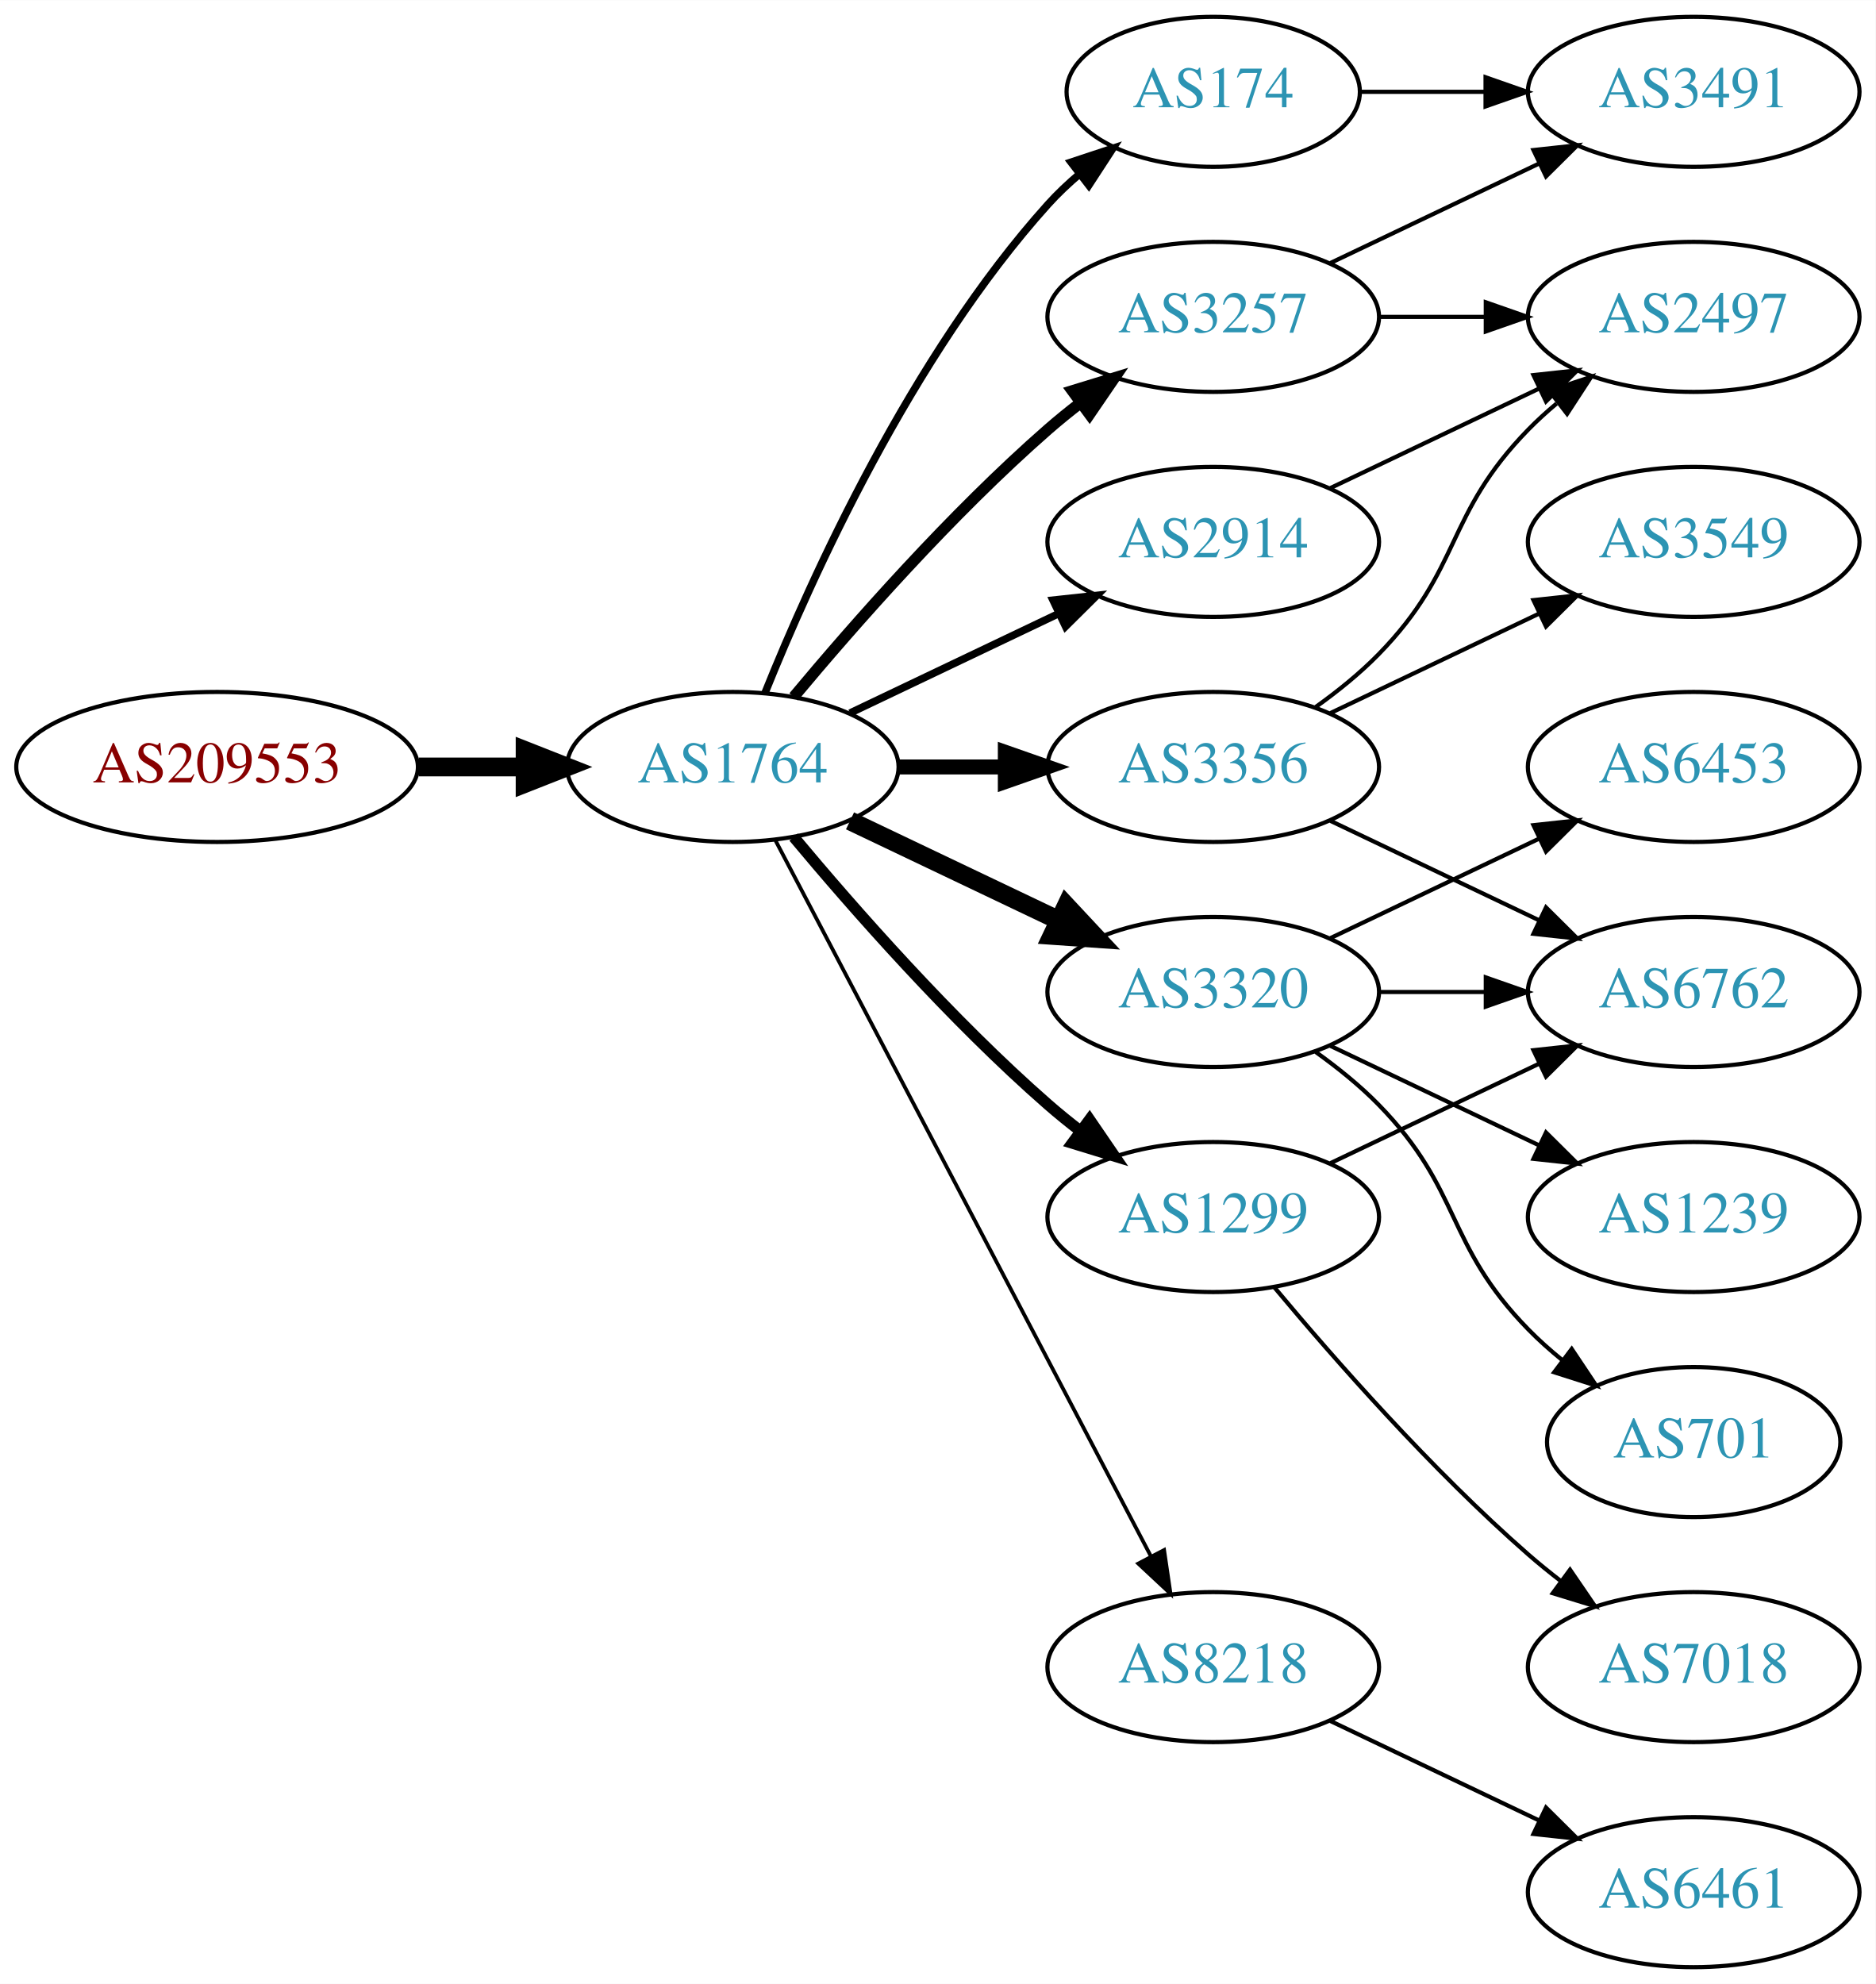
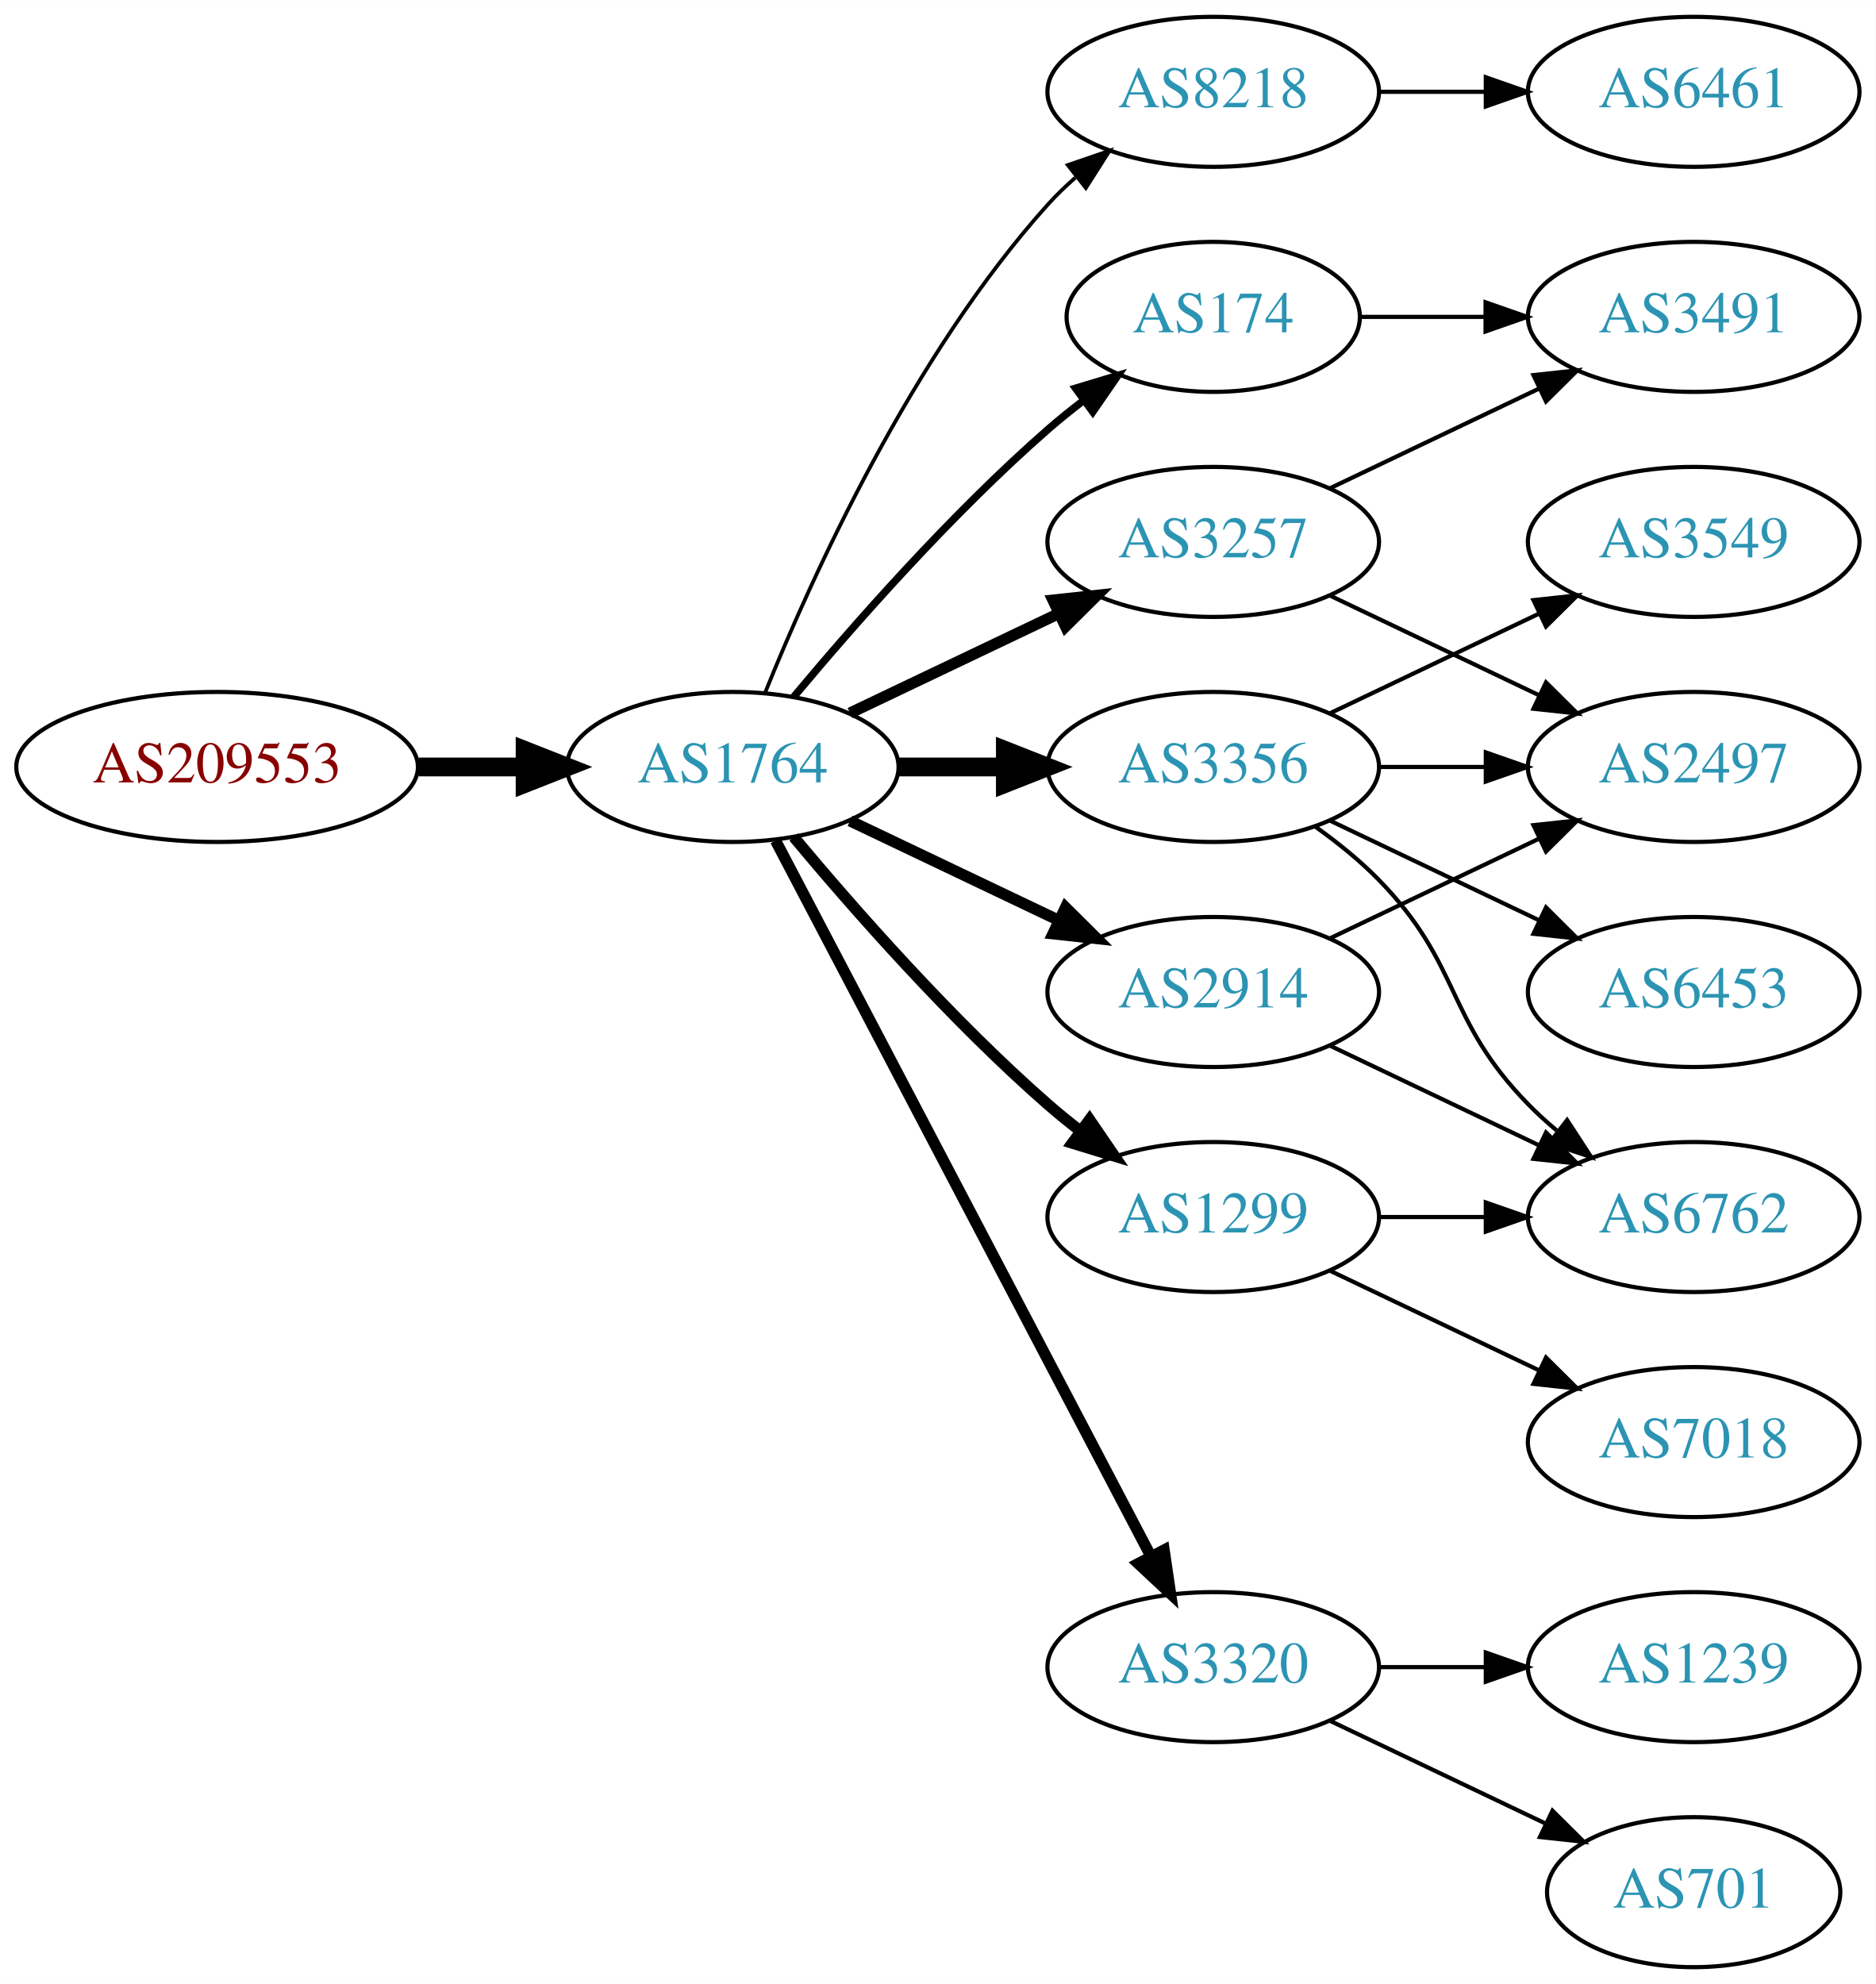
<svg xmlns="http://www.w3.org/2000/svg" xmlns:xlink="http://www.w3.org/1999/xlink" width="450pt" height="476pt" viewBox="0.00 0.00 450.07 476.00">
  <g id="graph0" class="graph" transform="scale(1 1) rotate(0) translate(4 472)">
    <polygon fill="white" stroke="none" points="-4,4 -4,-472 446.07,-472 446.07,4 -4,4" />
    <g id="node1" class="node">
      <g id="a_node1">
        <a xlink:href="/asn/209553" xlink:title="AS209553 ~ JAGGAER Austria GmbH [AT]">
          <ellipse fill="#ffffff" stroke="black" cx="48.096" cy="-288" rx="48.192" ry="18" />
          <text text-anchor="middle" x="48.096" y="-284.3" font-family="Times,serif" font-size="14.00" fill="#880000">AS209553</text>
        </a>
      </g>
    </g>
    <g id="node2" class="node">
      <g id="a_node2">
        <a xlink:href="/asn/1764" xlink:title="AS1764 ~ NEXTLAYER-AS [AT]">
          <ellipse fill="#ffffff" stroke="black" cx="171.838" cy="-288" rx="39.794" ry="18" />
          <text text-anchor="middle" x="171.838" y="-284.3" font-family="Times,serif" font-size="14.00" fill="#2c94b3">AS1764</text>
        </a>
      </g>
    </g>
    <g id="edge1" class="edge">
      <path fill="none" stroke="black" stroke-width="4.5" d="M96.513,-288C104.867,-288 113.577,-288 121.969,-288" />
      <polygon fill="black" stroke="black" stroke-width="4.5" points="122.004,-291.938 132.004,-288 122.004,-284.063 122.004,-291.938" />
    </g>
    <g id="node3" class="node">
      <g id="a_node3">
-         <a xlink:href="/asn/3257" xlink:title="AS3257 ~ GTT [DE]">
-           <ellipse fill="#ffffff" stroke="black" cx="287.131" cy="-396" rx="39.794" ry="18" />
-           <text text-anchor="middle" x="287.131" y="-392.3" font-family="Times,serif" font-size="14.00" fill="#2c94b3">AS3257</text>
+         <a xlink:href="/asn/8218" xlink:title="AS8218 ~ legacy Neotelecoms [FR]">
+           <ellipse fill="#ffffff" stroke="black" cx="287.131" cy="-450" rx="39.794" ry="18" />
+           <text text-anchor="middle" x="287.131" y="-446.3" font-family="Times,serif" font-size="14.00" fill="#2c94b3">AS8218</text>
        </a>
      </g>
    </g>
    <g id="edge2" class="edge">
-       <path fill="none" stroke="black" stroke-width="2.7" d="M186.468,-304.817C200.751,-321.929 224.297,-348.745 247.484,-369 249.95,-371.154 252.589,-373.294 255.286,-375.372" />
-       <polygon fill="black" stroke="black" stroke-width="2.7" points="253.311,-378.264 263.44,-381.37 257.459,-372.625 253.311,-378.264" />
+       <path fill="none" stroke="black" stroke-width="0.9" d="M179.586,-305.787C190.637,-333.243 214.69,-386.578 247.484,-423 249.487,-425.224 251.706,-427.363 254.038,-429.397" />
+       <polygon fill="black" stroke="black" stroke-width="0.9" points="252.236,-432.433 262.257,-435.873 256.569,-426.935 252.236,-432.433" />
    </g>
    <g id="node4" class="node">
      <g id="a_node4">
        <a xlink:href="/asn/174" xlink:title="AS174 ~ Cogent Communications [US]">
-           <ellipse fill="#ffffff" stroke="black" cx="287.131" cy="-450" rx="35.194" ry="18" />
-           <text text-anchor="middle" x="287.131" y="-446.3" font-family="Times,serif" font-size="14.00" fill="#2c94b3">AS174</text>
+           <ellipse fill="#ffffff" stroke="black" cx="287.131" cy="-396" rx="35.194" ry="18" />
+           <text text-anchor="middle" x="287.131" y="-392.3" font-family="Times,serif" font-size="14.00" fill="#2c94b3">AS174</text>
        </a>
      </g>
    </g>
    <g id="edge3" class="edge">
-       <path fill="none" stroke="black" stroke-width="1.8" d="M179.586,-305.787C190.637,-333.243 214.69,-386.578 247.484,-423 249.8,-425.572 252.405,-428.03 255.14,-430.343" />
-       <polygon fill="black" stroke="black" stroke-width="1.8" points="253.006,-433.117 263.064,-436.448 257.279,-427.572 253.006,-433.117" />
+       <path fill="none" stroke="black" stroke-width="1.8" d="M186.468,-304.817C200.751,-321.929 224.297,-348.745 247.484,-369 250.154,-371.332 253.027,-373.648 255.957,-375.886" />
+       <polygon fill="black" stroke="black" stroke-width="1.8" points="254.108,-378.87 264.249,-381.939 258.235,-373.216 254.108,-378.87" />
    </g>
    <g id="node5" class="node">
      <g id="a_node5">
        <a xlink:href="/asn/3320" xlink:title="AS3320 ~ DTAG [DE]">
-           <ellipse fill="#ffffff" stroke="black" cx="287.131" cy="-234" rx="39.794" ry="18" />
-           <text text-anchor="middle" x="287.131" y="-230.3" font-family="Times,serif" font-size="14.00" fill="#2c94b3">AS3320</text>
+           <ellipse fill="#ffffff" stroke="black" cx="287.131" cy="-72" rx="39.794" ry="18" />
+           <text text-anchor="middle" x="287.131" y="-68.3" font-family="Times,serif" font-size="14.00" fill="#2c94b3">AS3320</text>
        </a>
      </g>
    </g>
    <g id="edge4" class="edge">
-       <path fill="none" stroke="black" stroke-width="4.5" d="M199.974,-275.066C214.968,-267.919 233.789,-258.948 250.013,-251.215" />
-       <polygon fill="black" stroke="black" stroke-width="4.5" points="251.883,-254.686 259.216,-246.829 248.495,-247.577 251.883,-254.686" />
+       <path fill="none" stroke="black" stroke-width="2.7" d="M182.109,-270.324C201.951,-232.495 248.628,-143.501 272.115,-98.722" />
+       <polygon fill="black" stroke="black" stroke-width="2.7" points="275.345,-100.099 276.89,-89.618 269.146,-96.848 275.345,-100.099" />
    </g>
    <g id="node6" class="node">
      <g id="a_node6">
+         <a xlink:href="/asn/2914" xlink:title="AS2914 ~ NTT America, Inc. [US]">
+           <ellipse fill="#ffffff" stroke="black" cx="287.131" cy="-234" rx="39.794" ry="18" />
+           <text text-anchor="middle" x="287.131" y="-230.3" font-family="Times,serif" font-size="14.00" fill="#2c94b3">AS2914</text>
+         </a>
+       </g>
+     </g>
+     <g id="edge5" class="edge">
+       <path fill="none" stroke="black" stroke-width="2.7" d="M199.974,-275.066C214.968,-267.919 233.789,-258.948 250.013,-251.215" />
+       <polygon fill="black" stroke="black" stroke-width="2.7" points="251.695,-254.291 259.216,-246.829 248.683,-247.972 251.695,-254.291" />
+     </g>
+     <g id="node7" class="node">
+       <g id="a_node7">
        <a xlink:href="/asn/3356" xlink:title="AS3356 ~ Level 3 Parent, LLC [US]">
          <ellipse fill="#ffffff" stroke="black" cx="287.131" cy="-288" rx="39.794" ry="18" />
          <text text-anchor="middle" x="287.131" y="-284.3" font-family="Times,serif" font-size="14.00" fill="#2c94b3">AS3356</text>
        </a>
      </g>
    </g>
-     <g id="edge5" class="edge">
-       <path fill="none" stroke="black" stroke-width="3.6" d="M211.51,-288C219.713,-288 228.477,-288 237.009,-288" />
-       <polygon fill="black" stroke="black" stroke-width="3.6" points="237.248,-291.5 247.248,-288 237.248,-284.5 237.248,-291.5" />
-     </g>
-     <g id="node7" class="node">
-       <g id="a_node7">
-         <a xlink:href="/asn/8218" xlink:title="AS8218 ~ legacy Neotelecoms [FR]">
-           <ellipse fill="#ffffff" stroke="black" cx="287.131" cy="-72" rx="39.794" ry="18" />
-           <text text-anchor="middle" x="287.131" y="-68.3" font-family="Times,serif" font-size="14.00" fill="#2c94b3">AS8218</text>
-         </a>
-       </g>
-     </g>
    <g id="edge6" class="edge">
-       <path fill="none" stroke="black" stroke-width="0.9" d="M182.109,-270.324C201.951,-232.495 248.628,-143.501 272.115,-98.722" />
-       <polygon fill="black" stroke="black" stroke-width="0.9" points="275.345,-100.099 276.89,-89.618 269.146,-96.848 275.345,-100.099" />
+       <path fill="none" stroke="black" stroke-width="4.5" d="M211.51,-288C219.713,-288 228.477,-288 237.009,-288" />
+       <polygon fill="black" stroke="black" stroke-width="4.5" points="237.248,-291.938 247.248,-288 237.248,-284.063 237.248,-291.938" />
    </g>
    <g id="node8" class="node">
      <g id="a_node8">
-         <a xlink:href="/asn/2914" xlink:title="AS2914 ~ NTT America, Inc. [US]">
-           <ellipse fill="#ffffff" stroke="black" cx="287.131" cy="-342" rx="39.794" ry="18" />
-           <text text-anchor="middle" x="287.131" y="-338.3" font-family="Times,serif" font-size="14.00" fill="#2c94b3">AS2914</text>
-         </a>
-       </g>
-     </g>
-     <g id="edge7" class="edge">
-       <path fill="none" stroke="black" stroke-width="1.8" d="M199.974,-300.934C214.968,-308.081 233.789,-317.052 250.013,-324.785" />
-       <polygon fill="black" stroke="black" stroke-width="1.8" points="248.683,-328.028 259.216,-329.171 251.695,-321.709 248.683,-328.028" />
-     </g>
-     <g id="node9" class="node">
-       <g id="a_node9">
        <a xlink:href="/asn/1299" xlink:title="AS1299 ~ Telia Carrier [EU]">
          <ellipse fill="#ffffff" stroke="black" cx="287.131" cy="-180" rx="39.794" ry="18" />
          <text text-anchor="middle" x="287.131" y="-176.3" font-family="Times,serif" font-size="14.00" fill="#2c94b3">AS1299</text>
        </a>
      </g>
    </g>
-     <g id="edge8" class="edge">
+     <g id="edge7" class="edge">
      <path fill="none" stroke="black" stroke-width="2.7" d="M186.468,-271.183C200.751,-254.071 224.297,-227.255 247.484,-207 249.95,-204.846 252.589,-202.706 255.286,-200.628" />
      <polygon fill="black" stroke="black" stroke-width="2.7" points="257.459,-203.375 263.44,-194.63 253.311,-197.736 257.459,-203.375" />
    </g>
+     <g id="node9" class="node">
+       <g id="a_node9">
+         <a xlink:href="/asn/3257" xlink:title="AS3257 ~ GTT [DE]">
+           <ellipse fill="#ffffff" stroke="black" cx="287.131" cy="-342" rx="39.794" ry="18" />
+           <text text-anchor="middle" x="287.131" y="-338.3" font-family="Times,serif" font-size="14.00" fill="#2c94b3">AS3257</text>
+         </a>
+       </g>
+     </g>
+     <g id="edge8" class="edge">
+       <path fill="none" stroke="black" stroke-width="2.7" d="M199.974,-300.934C214.968,-308.081 233.789,-317.052 250.013,-324.785" />
+       <polygon fill="black" stroke="black" stroke-width="2.7" points="248.683,-328.028 259.216,-329.171 251.695,-321.709 248.683,-328.028" />
+     </g>
    <g id="node10" class="node">
      <g id="a_node10">
+         <a xlink:href="/asn/6461" xlink:title="AS6461 ~ Zayo Bandwidth [US]">
+           <ellipse fill="#ffffff" stroke="black" cx="402.424" cy="-450" rx="39.794" ry="18" />
+           <text text-anchor="middle" x="402.424" y="-446.3" font-family="Times,serif" font-size="14.00" fill="#2c94b3">AS6461</text>
+         </a>
+       </g>
+     </g>
+     <g id="edge9" class="edge">
+       <path fill="none" stroke="black" d="M326.803,-450C335.006,-450 343.77,-450 352.302,-450" />
+       <polygon fill="black" stroke="black" points="352.541,-453.5 362.541,-450 352.541,-446.5 352.541,-453.5" />
+     </g>
+     <g id="node11" class="node">
+       <g id="a_node11">
        <a xlink:href="/asn/3491" xlink:title="AS3491 ~ PCCW Global, Inc. [US]">
-           <ellipse fill="#ffffff" stroke="black" cx="402.424" cy="-450" rx="39.794" ry="18" />
-           <text text-anchor="middle" x="402.424" y="-446.3" font-family="Times,serif" font-size="14.00" fill="#2c94b3">AS3491</text>
-         </a>
-       </g>
-     </g>
-     <g id="edge19" class="edge">
-       <path fill="none" stroke="black" d="M315.267,-408.934C330.261,-416.081 349.082,-425.052 365.306,-432.785" />
-       <polygon fill="black" stroke="black" points="363.976,-436.028 374.509,-437.171 366.988,-429.709 363.976,-436.028" />
+           <ellipse fill="#ffffff" stroke="black" cx="402.424" cy="-396" rx="39.794" ry="18" />
+           <text text-anchor="middle" x="402.424" y="-392.3" font-family="Times,serif" font-size="14.00" fill="#2c94b3">AS3491</text>
+         </a>
+       </g>
+     </g>
+     <g id="edge10" class="edge">
+       <path fill="none" stroke="black" d="M322.43,-396C331.807,-396 342.158,-396 352.192,-396" />
+       <polygon fill="black" stroke="black" points="352.481,-399.5 362.481,-396 352.481,-392.5 352.481,-399.5" />
    </g>
    <g id="node16" class="node">
      <g id="a_node16">
-         <a xlink:href="/asn/2497" xlink:title="AS2497 ~ Internet Initiative Japan Inc. [JP]">
-           <ellipse fill="#ffffff" stroke="black" cx="402.424" cy="-396" rx="39.794" ry="18" />
-           <text text-anchor="middle" x="402.424" y="-392.3" font-family="Times,serif" font-size="14.00" fill="#2c94b3">AS2497</text>
-         </a>
-       </g>
-     </g>
-     <g id="edge20" class="edge">
-       <path fill="none" stroke="black" d="M326.803,-396C335.006,-396 343.77,-396 352.302,-396" />
-       <polygon fill="black" stroke="black" points="352.541,-399.5 362.541,-396 352.541,-392.5 352.541,-399.5" />
-     </g>
-     <g id="edge9" class="edge">
-       <path fill="none" stroke="black" d="M322.43,-450C331.807,-450 342.158,-450 352.192,-450" />
-       <polygon fill="black" stroke="black" points="352.481,-453.5 362.481,-450 352.481,-446.5 352.481,-453.5" />
-     </g>
-     <g id="node11" class="node">
-       <g id="a_node11">
-         <a xlink:href="/asn/6762" xlink:title="AS6762 ~ TELECOM ITALIA SPARKLE S.p.A. [IT]">
-           <ellipse fill="#ffffff" stroke="black" cx="402.424" cy="-234" rx="39.794" ry="18" />
-           <text text-anchor="middle" x="402.424" y="-230.3" font-family="Times,serif" font-size="14.00" fill="#2c94b3">AS6762</text>
-         </a>
-       </g>
-     </g>
-     <g id="edge10" class="edge">
-       <path fill="none" stroke="black" d="M326.803,-234C335.006,-234 343.77,-234 352.302,-234" />
-       <polygon fill="black" stroke="black" points="352.541,-237.5 362.541,-234 352.541,-230.5 352.541,-237.5" />
+         <a xlink:href="/asn/701" xlink:title="AS701 ~ UUNET [US]">
+           <ellipse fill="#ffffff" stroke="black" cx="402.424" cy="-18" rx="35.194" ry="18" />
+           <text text-anchor="middle" x="402.424" y="-14.3" font-family="Times,serif" font-size="14.00" fill="#2c94b3">AS701</text>
+         </a>
+       </g>
+     </g>
+     <g id="edge17" class="edge">
+       <path fill="none" stroke="black" d="M315.267,-59.066C330.699,-51.71 350.185,-42.423 366.72,-34.541" />
+       <polygon fill="black" stroke="black" points="368.54,-37.551 376.062,-30.089 365.529,-31.232 368.54,-37.551" />
+     </g>
+     <g id="node17" class="node">
+       <g id="a_node17">
+         <a xlink:href="/asn/1239" xlink:title="AS1239 ~ Sprint [US]">
+           <ellipse fill="#ffffff" stroke="black" cx="402.424" cy="-72" rx="39.794" ry="18" />
+           <text text-anchor="middle" x="402.424" y="-68.3" font-family="Times,serif" font-size="14.00" fill="#2c94b3">AS1239</text>
+         </a>
+       </g>
+     </g>
+     <g id="edge18" class="edge">
+       <path fill="none" stroke="black" d="M326.803,-72C335.006,-72 343.77,-72 352.302,-72" />
+       <polygon fill="black" stroke="black" points="352.541,-75.5 362.541,-72 352.541,-68.5 352.541,-75.5" />
    </g>
    <g id="node12" class="node">
      <g id="a_node12">
-         <a xlink:href="/asn/701" xlink:title="AS701 ~ UUNET [US]">
-           <ellipse fill="#ffffff" stroke="black" cx="402.424" cy="-126" rx="35.194" ry="18" />
-           <text text-anchor="middle" x="402.424" y="-122.3" font-family="Times,serif" font-size="14.00" fill="#2c94b3">AS701</text>
+         <a xlink:href="/asn/6762" xlink:title="AS6762 ~ TELECOM ITALIA SPARKLE S.p.A. [IT]">
+           <ellipse fill="#ffffff" stroke="black" cx="402.424" cy="-180" rx="39.794" ry="18" />
+           <text text-anchor="middle" x="402.424" y="-176.3" font-family="Times,serif" font-size="14.00" fill="#2c94b3">AS6762</text>
        </a>
      </g>
    </g>
    <g id="edge11" class="edge">
-       <path fill="none" stroke="black" d="M311.725,-219.611C316.981,-215.852 322.313,-211.563 326.777,-207 346.95,-186.383 342.605,-173.617 362.777,-153 365.257,-150.466 368.003,-148.017 370.856,-145.696" />
-       <polygon fill="black" stroke="black" points="373.158,-148.343 379.041,-139.532 368.947,-142.752 373.158,-148.343" />
+       <path fill="none" stroke="black" d="M315.267,-221.066C330.261,-213.919 349.082,-204.948 365.306,-197.215" />
+       <polygon fill="black" stroke="black" points="366.988,-200.291 374.509,-192.829 363.976,-193.972 366.988,-200.291" />
    </g>
    <g id="node13" class="node">
      <g id="a_node13">
-         <a xlink:href="/asn/6453" xlink:title="AS6453 ~ TATA COMMUNICATIONS (AMERICA) INC [US]">
+         <a xlink:href="/asn/2497" xlink:title="AS2497 ~ Internet Initiative Japan Inc. [JP]">
          <ellipse fill="#ffffff" stroke="black" cx="402.424" cy="-288" rx="39.794" ry="18" />
-           <text text-anchor="middle" x="402.424" y="-284.3" font-family="Times,serif" font-size="14.00" fill="#2c94b3">AS6453</text>
+           <text text-anchor="middle" x="402.424" y="-284.3" font-family="Times,serif" font-size="14.00" fill="#2c94b3">AS2497</text>
        </a>
      </g>
    </g>
    <g id="edge12" class="edge">
      <path fill="none" stroke="black" d="M315.267,-246.934C330.261,-254.081 349.082,-263.052 365.306,-270.785" />
      <polygon fill="black" stroke="black" points="363.976,-274.028 374.509,-275.171 366.988,-267.709 363.976,-274.028" />
    </g>
+     <g id="edge16" class="edge">
+       <path fill="none" stroke="black" d="M311.725,-273.611C316.981,-269.852 322.313,-265.563 326.777,-261 346.95,-240.383 342.605,-227.617 362.777,-207 364.87,-204.861 367.154,-202.782 369.53,-200.79" />
+       <polygon fill="black" stroke="black" points="372.049,-203.268 377.83,-194.389 367.774,-197.725 372.049,-203.268" />
+     </g>
+     <g id="edge14" class="edge">
+       <path fill="none" stroke="black" d="M326.803,-288C335.006,-288 343.77,-288 352.302,-288" />
+       <polygon fill="black" stroke="black" points="352.541,-291.5 362.541,-288 352.541,-284.5 352.541,-291.5" />
+     </g>
    <g id="node14" class="node">
      <g id="a_node14">
-         <a xlink:href="/asn/1239" xlink:title="AS1239 ~ Sprint [US]">
-           <ellipse fill="#ffffff" stroke="black" cx="402.424" cy="-180" rx="39.794" ry="18" />
-           <text text-anchor="middle" x="402.424" y="-176.3" font-family="Times,serif" font-size="14.00" fill="#2c94b3">AS1239</text>
-         </a>
-       </g>
-     </g>
-     <g id="edge13" class="edge">
-       <path fill="none" stroke="black" d="M315.267,-221.066C330.261,-213.919 349.082,-204.948 365.306,-197.215" />
-       <polygon fill="black" stroke="black" points="366.988,-200.291 374.509,-192.829 363.976,-193.972 366.988,-200.291" />
-     </g>
-     <g id="edge14" class="edge">
-       <path fill="none" stroke="black" d="M315.267,-275.066C330.261,-267.919 349.082,-258.948 365.306,-251.215" />
-       <polygon fill="black" stroke="black" points="366.988,-254.291 374.509,-246.829 363.976,-247.972 366.988,-254.291" />
-     </g>
-     <g id="node15" class="node">
-       <g id="a_node15">
        <a xlink:href="/asn/3549" xlink:title="AS3549 ~ Level 3 Parent, LLC [US]">
          <ellipse fill="#ffffff" stroke="black" cx="402.424" cy="-342" rx="39.794" ry="18" />
          <text text-anchor="middle" x="402.424" y="-338.3" font-family="Times,serif" font-size="14.00" fill="#2c94b3">AS3549</text>
        </a>
      </g>
    </g>
-     <g id="edge15" class="edge">
+     <g id="edge13" class="edge">
      <path fill="none" stroke="black" d="M315.267,-300.934C330.261,-308.081 349.082,-317.052 365.306,-324.785" />
      <polygon fill="black" stroke="black" points="363.976,-328.028 374.509,-329.171 366.988,-321.709 363.976,-328.028" />
    </g>
-     <g id="edge16" class="edge">
-       <path fill="none" stroke="black" d="M311.725,-302.389C316.981,-306.148 322.313,-310.437 326.777,-315 346.95,-335.617 342.605,-348.383 362.777,-369 364.87,-371.139 367.154,-373.218 369.53,-375.21" />
-       <polygon fill="black" stroke="black" points="367.774,-378.275 377.83,-381.611 372.049,-372.732 367.774,-378.275" />
-     </g>
-     <g id="node17" class="node">
-       <g id="a_node17">
-         <a xlink:href="/asn/6461" xlink:title="AS6461 ~ Zayo Bandwidth [US]">
-           <ellipse fill="#ffffff" stroke="black" cx="402.424" cy="-18" rx="39.794" ry="18" />
-           <text text-anchor="middle" x="402.424" y="-14.3" font-family="Times,serif" font-size="14.00" fill="#2c94b3">AS6461</text>
-         </a>
-       </g>
-     </g>
-     <g id="edge17" class="edge">
-       <path fill="none" stroke="black" d="M315.267,-59.066C330.261,-51.919 349.082,-42.948 365.306,-35.215" />
-       <polygon fill="black" stroke="black" points="366.988,-38.291 374.509,-30.829 363.976,-31.972 366.988,-38.291" />
-     </g>
-     <g id="edge18" class="edge">
-       <path fill="none" stroke="black" d="M315.267,-354.934C330.261,-362.081 349.082,-371.052 365.306,-378.785" />
-       <polygon fill="black" stroke="black" points="363.976,-382.028 374.509,-383.171 366.988,-375.709 363.976,-382.028" />
-     </g>
-     <g id="edge21" class="edge">
-       <path fill="none" stroke="black" d="M315.267,-192.934C330.261,-200.081 349.082,-209.052 365.306,-216.785" />
-       <polygon fill="black" stroke="black" points="363.976,-220.028 374.509,-221.171 366.988,-213.709 363.976,-220.028" />
+     <g id="node15" class="node">
+       <g id="a_node15">
+         <a xlink:href="/asn/6453" xlink:title="AS6453 ~ TATA COMMUNICATIONS (AMERICA) INC [US]">
+           <ellipse fill="#ffffff" stroke="black" cx="402.424" cy="-234" rx="39.794" ry="18" />
+           <text text-anchor="middle" x="402.424" y="-230.3" font-family="Times,serif" font-size="14.00" fill="#2c94b3">AS6453</text>
+         </a>
+       </g>
+     </g>
+     <g id="edge15" class="edge">
+       <path fill="none" stroke="black" d="M315.267,-275.066C330.261,-267.919 349.082,-258.948 365.306,-251.215" />
+       <polygon fill="black" stroke="black" points="366.988,-254.291 374.509,-246.829 363.976,-247.972 366.988,-254.291" />
+     </g>
+     <g id="edge19" class="edge">
+       <path fill="none" stroke="black" d="M326.803,-180C335.006,-180 343.77,-180 352.302,-180" />
+       <polygon fill="black" stroke="black" points="352.541,-183.5 362.541,-180 352.541,-176.5 352.541,-183.5" />
    </g>
    <g id="node18" class="node">
      <g id="a_node18">
        <a xlink:href="/asn/7018" xlink:title="AS7018 ~ AT&amp;T Services, Inc. [US]">
-           <ellipse fill="#ffffff" stroke="black" cx="402.424" cy="-72" rx="39.794" ry="18" />
-           <text text-anchor="middle" x="402.424" y="-68.3" font-family="Times,serif" font-size="14.00" fill="#2c94b3">AS7018</text>
-         </a>
-       </g>
+           <ellipse fill="#ffffff" stroke="black" cx="402.424" cy="-126" rx="39.794" ry="18" />
+           <text text-anchor="middle" x="402.424" y="-122.3" font-family="Times,serif" font-size="14.00" fill="#2c94b3">AS7018</text>
+         </a>
+       </g>
+     </g>
+     <g id="edge20" class="edge">
+       <path fill="none" stroke="black" d="M315.267,-167.066C330.261,-159.919 349.082,-150.948 365.306,-143.215" />
+       <polygon fill="black" stroke="black" points="366.988,-146.291 374.509,-138.829 363.976,-139.972 366.988,-146.291" />
    </g>
    <g id="edge22" class="edge">
-       <path fill="none" stroke="black" d="M301.761,-163.183C316.044,-146.071 339.59,-119.255 362.777,-99 365.243,-96.846 367.882,-94.706 370.579,-92.628" />
-       <polygon fill="black" stroke="black" points="372.752,-95.375 378.733,-86.63 368.604,-89.736 372.752,-95.375" />
+       <path fill="none" stroke="black" d="M315.267,-354.934C330.261,-362.081 349.082,-371.052 365.306,-378.785" />
+       <polygon fill="black" stroke="black" points="363.976,-382.028 374.509,-383.171 366.988,-375.709 363.976,-382.028" />
+     </g>
+     <g id="edge21" class="edge">
+       <path fill="none" stroke="black" d="M315.267,-329.066C330.261,-321.919 349.082,-312.948 365.306,-305.215" />
+       <polygon fill="black" stroke="black" points="366.988,-308.291 374.509,-300.829 363.976,-301.972 366.988,-308.291" />
    </g>
  </g>
</svg>
